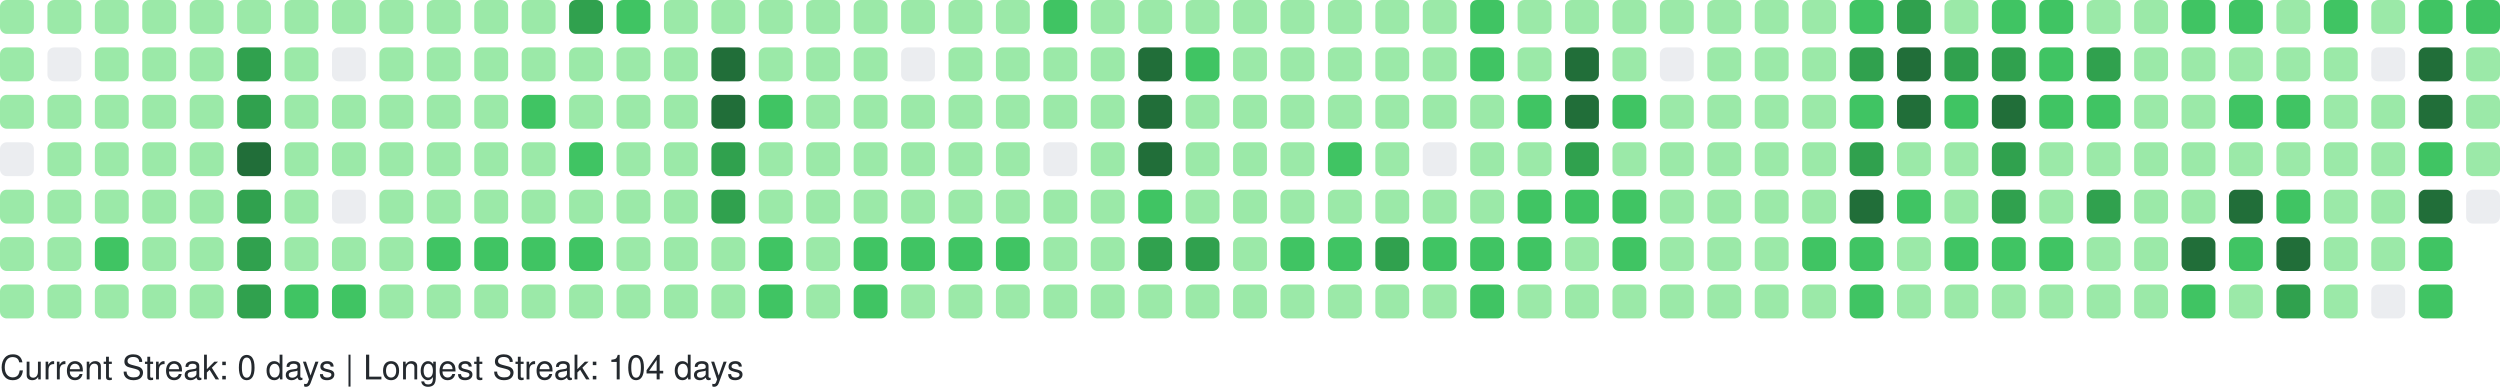
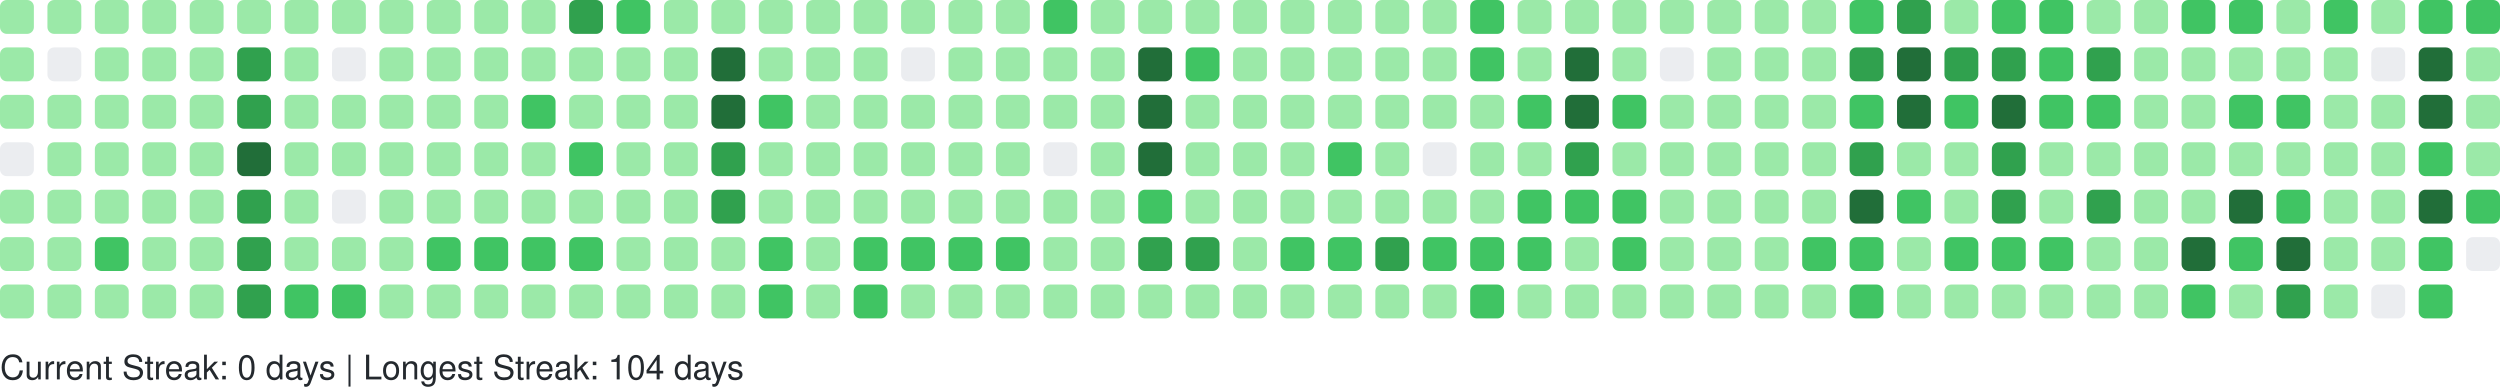
<svg xmlns="http://www.w3.org/2000/svg" width="738" height="114" viewBox="0 0 738 114" role="img" aria-label="GitHub Contributions Heatmap">
  <style>
    text { font-family: -apple-system, BlinkMacSystemFont, "Segoe UI", Helvetica, Arial, sans-serif; font-size: 10px; fill: #24292e; }
  </style>
  <g>
    <rect x="0" y="0" width="10" height="10" rx="2" ry="2" fill="#9be9a8" role="img" aria-label="10 contributions on 2025-10-26">
      </rect>
    <rect x="0" y="14" width="10" height="10" rx="2" ry="2" fill="#9be9a8" role="img" aria-label="1 contributions on 2025-10-27">
      </rect>
    <rect x="0" y="28" width="10" height="10" rx="2" ry="2" fill="#9be9a8" role="img" aria-label="2 contributions on 2025-10-28">
      </rect>
    <rect x="0" y="42" width="10" height="10" rx="2" ry="2" fill="#ebedf0" role="img" aria-label="0 contributions on 2025-10-29">
      </rect>
    <rect x="0" y="56" width="10" height="10" rx="2" ry="2" fill="#9be9a8" role="img" aria-label="6 contributions on 2025-10-30">
      </rect>
    <rect x="0" y="70" width="10" height="10" rx="2" ry="2" fill="#9be9a8" role="img" aria-label="10 contributions on 2025-10-31">
      </rect>
    <rect x="0" y="84" width="10" height="10" rx="2" ry="2" fill="#9be9a8" role="img" aria-label="8 contributions on 2025-11-01">
      </rect>
    <rect x="14" y="0" width="10" height="10" rx="2" ry="2" fill="#9be9a8" role="img" aria-label="1 contributions on 2025-11-02">
      </rect>
    <rect x="14" y="14" width="10" height="10" rx="2" ry="2" fill="#ebedf0" role="img" aria-label="0 contributions on 2025-11-03">
      </rect>
    <rect x="14" y="28" width="10" height="10" rx="2" ry="2" fill="#9be9a8" role="img" aria-label="3 contributions on 2025-11-04">
      </rect>
    <rect x="14" y="42" width="10" height="10" rx="2" ry="2" fill="#9be9a8" role="img" aria-label="4 contributions on 2025-11-05">
      </rect>
    <rect x="14" y="56" width="10" height="10" rx="2" ry="2" fill="#9be9a8" role="img" aria-label="8 contributions on 2025-11-06">
      </rect>
    <rect x="14" y="70" width="10" height="10" rx="2" ry="2" fill="#9be9a8" role="img" aria-label="9 contributions on 2025-11-07">
      </rect>
    <rect x="14" y="84" width="10" height="10" rx="2" ry="2" fill="#9be9a8" role="img" aria-label="9 contributions on 2025-11-08">
      </rect>
    <rect x="28" y="0" width="10" height="10" rx="2" ry="2" fill="#9be9a8" role="img" aria-label="3 contributions on 2025-11-09">
      </rect>
    <rect x="28" y="14" width="10" height="10" rx="2" ry="2" fill="#9be9a8" role="img" aria-label="2 contributions on 2025-11-10">
      </rect>
    <rect x="28" y="28" width="10" height="10" rx="2" ry="2" fill="#9be9a8" role="img" aria-label="3 contributions on 2025-11-11">
      </rect>
    <rect x="28" y="42" width="10" height="10" rx="2" ry="2" fill="#9be9a8" role="img" aria-label="4 contributions on 2025-11-12">
      </rect>
    <rect x="28" y="56" width="10" height="10" rx="2" ry="2" fill="#9be9a8" role="img" aria-label="9 contributions on 2025-11-13">
      </rect>
    <rect x="28" y="70" width="10" height="10" rx="2" ry="2" fill="#40c463" role="img" aria-label="15 contributions on 2025-11-14">
      </rect>
    <rect x="28" y="84" width="10" height="10" rx="2" ry="2" fill="#9be9a8" role="img" aria-label="5 contributions on 2025-11-15">
      </rect>
    <rect x="42" y="0" width="10" height="10" rx="2" ry="2" fill="#9be9a8" role="img" aria-label="5 contributions on 2025-11-16">
      </rect>
    <rect x="42" y="14" width="10" height="10" rx="2" ry="2" fill="#9be9a8" role="img" aria-label="3 contributions on 2025-11-17">
      </rect>
    <rect x="42" y="28" width="10" height="10" rx="2" ry="2" fill="#9be9a8" role="img" aria-label="2 contributions on 2025-11-18">
      </rect>
    <rect x="42" y="42" width="10" height="10" rx="2" ry="2" fill="#9be9a8" role="img" aria-label="4 contributions on 2025-11-19">
      </rect>
    <rect x="42" y="56" width="10" height="10" rx="2" ry="2" fill="#9be9a8" role="img" aria-label="7 contributions on 2025-11-20">
      </rect>
    <rect x="42" y="70" width="10" height="10" rx="2" ry="2" fill="#9be9a8" role="img" aria-label="9 contributions on 2025-11-21">
      </rect>
    <rect x="42" y="84" width="10" height="10" rx="2" ry="2" fill="#9be9a8" role="img" aria-label="7 contributions on 2025-11-22">
      </rect>
    <rect x="56" y="0" width="10" height="10" rx="2" ry="2" fill="#9be9a8" role="img" aria-label="7 contributions on 2025-11-23">
      </rect>
    <rect x="56" y="14" width="10" height="10" rx="2" ry="2" fill="#9be9a8" role="img" aria-label="3 contributions on 2025-11-24">
      </rect>
    <rect x="56" y="28" width="10" height="10" rx="2" ry="2" fill="#9be9a8" role="img" aria-label="3 contributions on 2025-11-25">
      </rect>
    <rect x="56" y="42" width="10" height="10" rx="2" ry="2" fill="#9be9a8" role="img" aria-label="8 contributions on 2025-11-26">
      </rect>
    <rect x="56" y="56" width="10" height="10" rx="2" ry="2" fill="#9be9a8" role="img" aria-label="8 contributions on 2025-11-27">
      </rect>
    <rect x="56" y="70" width="10" height="10" rx="2" ry="2" fill="#9be9a8" role="img" aria-label="11 contributions on 2025-11-28">
      </rect>
    <rect x="56" y="84" width="10" height="10" rx="2" ry="2" fill="#9be9a8" role="img" aria-label="1 contributions on 2025-11-29">
      </rect>
    <rect x="70" y="0" width="10" height="10" rx="2" ry="2" fill="#9be9a8" role="img" aria-label="2 contributions on 2025-11-30">
      </rect>
    <rect x="70" y="14" width="10" height="10" rx="2" ry="2" fill="#30a14e" role="img" aria-label="24 contributions on 2025-12-01">
      </rect>
    <rect x="70" y="28" width="10" height="10" rx="2" ry="2" fill="#30a14e" role="img" aria-label="33 contributions on 2025-12-02">
      </rect>
    <rect x="70" y="42" width="10" height="10" rx="2" ry="2" fill="#216e39" role="img" aria-label="36 contributions on 2025-12-03">
      </rect>
    <rect x="70" y="56" width="10" height="10" rx="2" ry="2" fill="#30a14e" role="img" aria-label="34 contributions on 2025-12-04">
      </rect>
    <rect x="70" y="70" width="10" height="10" rx="2" ry="2" fill="#30a14e" role="img" aria-label="33 contributions on 2025-12-05">
      </rect>
    <rect x="70" y="84" width="10" height="10" rx="2" ry="2" fill="#30a14e" role="img" aria-label="28 contributions on 2025-12-06">
      </rect>
    <rect x="84" y="0" width="10" height="10" rx="2" ry="2" fill="#9be9a8" role="img" aria-label="3 contributions on 2025-12-07">
      </rect>
    <rect x="84" y="14" width="10" height="10" rx="2" ry="2" fill="#9be9a8" role="img" aria-label="2 contributions on 2025-12-08">
      </rect>
    <rect x="84" y="28" width="10" height="10" rx="2" ry="2" fill="#9be9a8" role="img" aria-label="10 contributions on 2025-12-09">
      </rect>
    <rect x="84" y="42" width="10" height="10" rx="2" ry="2" fill="#9be9a8" role="img" aria-label="10 contributions on 2025-12-10">
      </rect>
    <rect x="84" y="56" width="10" height="10" rx="2" ry="2" fill="#9be9a8" role="img" aria-label="8 contributions on 2025-12-11">
      </rect>
    <rect x="84" y="70" width="10" height="10" rx="2" ry="2" fill="#9be9a8" role="img" aria-label="6 contributions on 2025-12-12">
      </rect>
    <rect x="84" y="84" width="10" height="10" rx="2" ry="2" fill="#40c463" role="img" aria-label="13 contributions on 2025-12-13">
      </rect>
    <rect x="98" y="0" width="10" height="10" rx="2" ry="2" fill="#9be9a8" role="img" aria-label="8 contributions on 2025-12-14">
      </rect>
    <rect x="98" y="14" width="10" height="10" rx="2" ry="2" fill="#ebedf0" role="img" aria-label="0 contributions on 2025-12-15">
      </rect>
    <rect x="98" y="28" width="10" height="10" rx="2" ry="2" fill="#9be9a8" role="img" aria-label="5 contributions on 2025-12-16">
      </rect>
    <rect x="98" y="42" width="10" height="10" rx="2" ry="2" fill="#9be9a8" role="img" aria-label="2 contributions on 2025-12-17">
      </rect>
    <rect x="98" y="56" width="10" height="10" rx="2" ry="2" fill="#ebedf0" role="img" aria-label="0 contributions on 2025-12-18">
      </rect>
    <rect x="98" y="70" width="10" height="10" rx="2" ry="2" fill="#9be9a8" role="img" aria-label="9 contributions on 2025-12-19">
      </rect>
    <rect x="98" y="84" width="10" height="10" rx="2" ry="2" fill="#40c463" role="img" aria-label="16 contributions on 2025-12-20">
      </rect>
    <rect x="112" y="0" width="10" height="10" rx="2" ry="2" fill="#9be9a8" role="img" aria-label="7 contributions on 2025-12-21">
      </rect>
    <rect x="112" y="14" width="10" height="10" rx="2" ry="2" fill="#9be9a8" role="img" aria-label="2 contributions on 2025-12-22">
      </rect>
    <rect x="112" y="28" width="10" height="10" rx="2" ry="2" fill="#9be9a8" role="img" aria-label="2 contributions on 2025-12-23">
      </rect>
    <rect x="112" y="42" width="10" height="10" rx="2" ry="2" fill="#9be9a8" role="img" aria-label="3 contributions on 2025-12-24">
      </rect>
    <rect x="112" y="56" width="10" height="10" rx="2" ry="2" fill="#9be9a8" role="img" aria-label="1 contributions on 2025-12-25">
      </rect>
    <rect x="112" y="70" width="10" height="10" rx="2" ry="2" fill="#9be9a8" role="img" aria-label="10 contributions on 2025-12-26">
      </rect>
    <rect x="112" y="84" width="10" height="10" rx="2" ry="2" fill="#9be9a8" role="img" aria-label="8 contributions on 2025-12-27">
      </rect>
    <rect x="126" y="0" width="10" height="10" rx="2" ry="2" fill="#9be9a8" role="img" aria-label="10 contributions on 2025-12-28">
      </rect>
    <rect x="126" y="14" width="10" height="10" rx="2" ry="2" fill="#9be9a8" role="img" aria-label="3 contributions on 2025-12-29">
      </rect>
    <rect x="126" y="28" width="10" height="10" rx="2" ry="2" fill="#9be9a8" role="img" aria-label="4 contributions on 2025-12-30">
      </rect>
    <rect x="126" y="42" width="10" height="10" rx="2" ry="2" fill="#9be9a8" role="img" aria-label="6 contributions on 2025-12-31">
      </rect>
    <rect x="126" y="56" width="10" height="10" rx="2" ry="2" fill="#9be9a8" role="img" aria-label="4 contributions on 2026-01-01">
      </rect>
    <rect x="126" y="70" width="10" height="10" rx="2" ry="2" fill="#40c463" role="img" aria-label="16 contributions on 2026-01-02">
      </rect>
    <rect x="126" y="84" width="10" height="10" rx="2" ry="2" fill="#9be9a8" role="img" aria-label="3 contributions on 2026-01-03">
      </rect>
    <rect x="140" y="0" width="10" height="10" rx="2" ry="2" fill="#9be9a8" role="img" aria-label="7 contributions on 2026-01-04">
      </rect>
    <rect x="140" y="14" width="10" height="10" rx="2" ry="2" fill="#9be9a8" role="img" aria-label="3 contributions on 2026-01-05">
      </rect>
    <rect x="140" y="28" width="10" height="10" rx="2" ry="2" fill="#9be9a8" role="img" aria-label="2 contributions on 2026-01-06">
      </rect>
    <rect x="140" y="42" width="10" height="10" rx="2" ry="2" fill="#9be9a8" role="img" aria-label="11 contributions on 2026-01-07">
      </rect>
    <rect x="140" y="56" width="10" height="10" rx="2" ry="2" fill="#9be9a8" role="img" aria-label="11 contributions on 2026-01-08">
      </rect>
    <rect x="140" y="70" width="10" height="10" rx="2" ry="2" fill="#40c463" role="img" aria-label="15 contributions on 2026-01-09">
      </rect>
    <rect x="140" y="84" width="10" height="10" rx="2" ry="2" fill="#9be9a8" role="img" aria-label="4 contributions on 2026-01-10">
      </rect>
    <rect x="154" y="0" width="10" height="10" rx="2" ry="2" fill="#9be9a8" role="img" aria-label="7 contributions on 2026-01-11">
      </rect>
    <rect x="154" y="14" width="10" height="10" rx="2" ry="2" fill="#9be9a8" role="img" aria-label="3 contributions on 2026-01-12">
      </rect>
    <rect x="154" y="28" width="10" height="10" rx="2" ry="2" fill="#40c463" role="img" aria-label="12 contributions on 2026-01-13">
      </rect>
    <rect x="154" y="42" width="10" height="10" rx="2" ry="2" fill="#9be9a8" role="img" aria-label="5 contributions on 2026-01-14">
      </rect>
    <rect x="154" y="56" width="10" height="10" rx="2" ry="2" fill="#9be9a8" role="img" aria-label="7 contributions on 2026-01-15">
      </rect>
    <rect x="154" y="70" width="10" height="10" rx="2" ry="2" fill="#40c463" role="img" aria-label="14 contributions on 2026-01-16">
      </rect>
    <rect x="154" y="84" width="10" height="10" rx="2" ry="2" fill="#9be9a8" role="img" aria-label="10 contributions on 2026-01-17">
      </rect>
    <rect x="168" y="0" width="10" height="10" rx="2" ry="2" fill="#30a14e" role="img" aria-label="26 contributions on 2026-01-18">
      </rect>
    <rect x="168" y="14" width="10" height="10" rx="2" ry="2" fill="#9be9a8" role="img" aria-label="10 contributions on 2026-01-19">
      </rect>
    <rect x="168" y="28" width="10" height="10" rx="2" ry="2" fill="#9be9a8" role="img" aria-label="9 contributions on 2026-01-20">
      </rect>
    <rect x="168" y="42" width="10" height="10" rx="2" ry="2" fill="#40c463" role="img" aria-label="13 contributions on 2026-01-21">
      </rect>
    <rect x="168" y="56" width="10" height="10" rx="2" ry="2" fill="#9be9a8" role="img" aria-label="5 contributions on 2026-01-22">
      </rect>
    <rect x="168" y="70" width="10" height="10" rx="2" ry="2" fill="#40c463" role="img" aria-label="17 contributions on 2026-01-23">
      </rect>
    <rect x="168" y="84" width="10" height="10" rx="2" ry="2" fill="#9be9a8" role="img" aria-label="10 contributions on 2026-01-24">
      </rect>
    <rect x="182" y="0" width="10" height="10" rx="2" ry="2" fill="#40c463" role="img" aria-label="12 contributions on 2026-01-25">
      </rect>
    <rect x="182" y="14" width="10" height="10" rx="2" ry="2" fill="#9be9a8" role="img" aria-label="2 contributions on 2026-01-26">
      </rect>
    <rect x="182" y="28" width="10" height="10" rx="2" ry="2" fill="#9be9a8" role="img" aria-label="1 contributions on 2026-01-27">
      </rect>
    <rect x="182" y="42" width="10" height="10" rx="2" ry="2" fill="#9be9a8" role="img" aria-label="1 contributions on 2026-01-28">
      </rect>
    <rect x="182" y="56" width="10" height="10" rx="2" ry="2" fill="#9be9a8" role="img" aria-label="6 contributions on 2026-01-29">
      </rect>
    <rect x="182" y="70" width="10" height="10" rx="2" ry="2" fill="#9be9a8" role="img" aria-label="7 contributions on 2026-01-30">
      </rect>
    <rect x="182" y="84" width="10" height="10" rx="2" ry="2" fill="#9be9a8" role="img" aria-label="4 contributions on 2026-01-31">
      </rect>
    <rect x="196" y="0" width="10" height="10" rx="2" ry="2" fill="#9be9a8" role="img" aria-label="6 contributions on 2026-02-01">
      </rect>
    <rect x="196" y="14" width="10" height="10" rx="2" ry="2" fill="#9be9a8" role="img" aria-label="2 contributions on 2026-02-02">
      </rect>
    <rect x="196" y="28" width="10" height="10" rx="2" ry="2" fill="#9be9a8" role="img" aria-label="3 contributions on 2026-02-03">
      </rect>
    <rect x="196" y="42" width="10" height="10" rx="2" ry="2" fill="#9be9a8" role="img" aria-label="5 contributions on 2026-02-04">
      </rect>
    <rect x="196" y="56" width="10" height="10" rx="2" ry="2" fill="#9be9a8" role="img" aria-label="6 contributions on 2026-02-05">
      </rect>
    <rect x="196" y="70" width="10" height="10" rx="2" ry="2" fill="#9be9a8" role="img" aria-label="10 contributions on 2026-02-06">
      </rect>
    <rect x="196" y="84" width="10" height="10" rx="2" ry="2" fill="#9be9a8" role="img" aria-label="5 contributions on 2026-02-07">
      </rect>
    <rect x="210" y="0" width="10" height="10" rx="2" ry="2" fill="#9be9a8" role="img" aria-label="2 contributions on 2026-02-08">
      </rect>
    <rect x="210" y="14" width="10" height="10" rx="2" ry="2" fill="#216e39" role="img" aria-label="47 contributions on 2026-02-09">
      </rect>
    <rect x="210" y="28" width="10" height="10" rx="2" ry="2" fill="#216e39" role="img" aria-label="45 contributions on 2026-02-10">
      </rect>
    <rect x="210" y="42" width="10" height="10" rx="2" ry="2" fill="#30a14e" role="img" aria-label="28 contributions on 2026-02-11">
      </rect>
    <rect x="210" y="56" width="10" height="10" rx="2" ry="2" fill="#30a14e" role="img" aria-label="25 contributions on 2026-02-12">
      </rect>
    <rect x="210" y="70" width="10" height="10" rx="2" ry="2" fill="#9be9a8" role="img" aria-label="9 contributions on 2026-02-13">
      </rect>
    <rect x="210" y="84" width="10" height="10" rx="2" ry="2" fill="#9be9a8" role="img" aria-label="9 contributions on 2026-02-14">
      </rect>
    <rect x="224" y="0" width="10" height="10" rx="2" ry="2" fill="#9be9a8" role="img" aria-label="7 contributions on 2026-02-15">
      </rect>
    <rect x="224" y="14" width="10" height="10" rx="2" ry="2" fill="#9be9a8" role="img" aria-label="10 contributions on 2026-02-16">
      </rect>
    <rect x="224" y="28" width="10" height="10" rx="2" ry="2" fill="#40c463" role="img" aria-label="15 contributions on 2026-02-17">
      </rect>
    <rect x="224" y="42" width="10" height="10" rx="2" ry="2" fill="#9be9a8" role="img" aria-label="8 contributions on 2026-02-18">
      </rect>
    <rect x="224" y="56" width="10" height="10" rx="2" ry="2" fill="#9be9a8" role="img" aria-label="2 contributions on 2026-02-19">
      </rect>
    <rect x="224" y="70" width="10" height="10" rx="2" ry="2" fill="#40c463" role="img" aria-label="21 contributions on 2026-02-20">
      </rect>
    <rect x="224" y="84" width="10" height="10" rx="2" ry="2" fill="#40c463" role="img" aria-label="13 contributions on 2026-02-21">
      </rect>
    <rect x="238" y="0" width="10" height="10" rx="2" ry="2" fill="#9be9a8" role="img" aria-label="6 contributions on 2026-02-22">
      </rect>
    <rect x="238" y="14" width="10" height="10" rx="2" ry="2" fill="#9be9a8" role="img" aria-label="2 contributions on 2026-02-23">
      </rect>
    <rect x="238" y="28" width="10" height="10" rx="2" ry="2" fill="#9be9a8" role="img" aria-label="2 contributions on 2026-02-24">
      </rect>
    <rect x="238" y="42" width="10" height="10" rx="2" ry="2" fill="#9be9a8" role="img" aria-label="3 contributions on 2026-02-25">
      </rect>
    <rect x="238" y="56" width="10" height="10" rx="2" ry="2" fill="#9be9a8" role="img" aria-label="10 contributions on 2026-02-26">
      </rect>
    <rect x="238" y="70" width="10" height="10" rx="2" ry="2" fill="#9be9a8" role="img" aria-label="11 contributions on 2026-02-27">
      </rect>
    <rect x="238" y="84" width="10" height="10" rx="2" ry="2" fill="#9be9a8" role="img" aria-label="6 contributions on 2026-02-28">
      </rect>
    <rect x="252" y="0" width="10" height="10" rx="2" ry="2" fill="#9be9a8" role="img" aria-label="10 contributions on 2026-03-01">
      </rect>
    <rect x="252" y="14" width="10" height="10" rx="2" ry="2" fill="#9be9a8" role="img" aria-label="1 contributions on 2026-03-02">
      </rect>
    <rect x="252" y="28" width="10" height="10" rx="2" ry="2" fill="#9be9a8" role="img" aria-label="3 contributions on 2026-03-03">
      </rect>
    <rect x="252" y="42" width="10" height="10" rx="2" ry="2" fill="#9be9a8" role="img" aria-label="5 contributions on 2026-03-04">
      </rect>
    <rect x="252" y="56" width="10" height="10" rx="2" ry="2" fill="#9be9a8" role="img" aria-label="5 contributions on 2026-03-05">
      </rect>
    <rect x="252" y="70" width="10" height="10" rx="2" ry="2" fill="#40c463" role="img" aria-label="19 contributions on 2026-03-06">
      </rect>
    <rect x="252" y="84" width="10" height="10" rx="2" ry="2" fill="#40c463" role="img" aria-label="12 contributions on 2026-03-07">
      </rect>
    <rect x="266" y="0" width="10" height="10" rx="2" ry="2" fill="#9be9a8" role="img" aria-label="3 contributions on 2026-03-08">
      </rect>
    <rect x="266" y="14" width="10" height="10" rx="2" ry="2" fill="#ebedf0" role="img" aria-label="0 contributions on 2026-03-09">
      </rect>
    <rect x="266" y="28" width="10" height="10" rx="2" ry="2" fill="#9be9a8" role="img" aria-label="2 contributions on 2026-03-10">
      </rect>
    <rect x="266" y="42" width="10" height="10" rx="2" ry="2" fill="#9be9a8" role="img" aria-label="2 contributions on 2026-03-11">
      </rect>
    <rect x="266" y="56" width="10" height="10" rx="2" ry="2" fill="#9be9a8" role="img" aria-label="6 contributions on 2026-03-12">
      </rect>
    <rect x="266" y="70" width="10" height="10" rx="2" ry="2" fill="#40c463" role="img" aria-label="16 contributions on 2026-03-13">
      </rect>
    <rect x="266" y="84" width="10" height="10" rx="2" ry="2" fill="#9be9a8" role="img" aria-label="6 contributions on 2026-03-14">
      </rect>
    <rect x="280" y="0" width="10" height="10" rx="2" ry="2" fill="#9be9a8" role="img" aria-label="11 contributions on 2026-03-15">
      </rect>
    <rect x="280" y="14" width="10" height="10" rx="2" ry="2" fill="#9be9a8" role="img" aria-label="2 contributions on 2026-03-16">
      </rect>
    <rect x="280" y="28" width="10" height="10" rx="2" ry="2" fill="#9be9a8" role="img" aria-label="3 contributions on 2026-03-17">
      </rect>
    <rect x="280" y="42" width="10" height="10" rx="2" ry="2" fill="#9be9a8" role="img" aria-label="5 contributions on 2026-03-18">
      </rect>
    <rect x="280" y="56" width="10" height="10" rx="2" ry="2" fill="#9be9a8" role="img" aria-label="5 contributions on 2026-03-19">
      </rect>
    <rect x="280" y="70" width="10" height="10" rx="2" ry="2" fill="#40c463" role="img" aria-label="15 contributions on 2026-03-20">
      </rect>
    <rect x="280" y="84" width="10" height="10" rx="2" ry="2" fill="#9be9a8" role="img" aria-label="4 contributions on 2026-03-21">
      </rect>
    <rect x="294" y="0" width="10" height="10" rx="2" ry="2" fill="#9be9a8" role="img" aria-label="9 contributions on 2026-03-22">
      </rect>
    <rect x="294" y="14" width="10" height="10" rx="2" ry="2" fill="#9be9a8" role="img" aria-label="1 contributions on 2026-03-23">
      </rect>
    <rect x="294" y="28" width="10" height="10" rx="2" ry="2" fill="#9be9a8" role="img" aria-label="6 contributions on 2026-03-24">
      </rect>
    <rect x="294" y="42" width="10" height="10" rx="2" ry="2" fill="#9be9a8" role="img" aria-label="4 contributions on 2026-03-25">
      </rect>
    <rect x="294" y="56" width="10" height="10" rx="2" ry="2" fill="#9be9a8" role="img" aria-label="8 contributions on 2026-03-26">
      </rect>
    <rect x="294" y="70" width="10" height="10" rx="2" ry="2" fill="#40c463" role="img" aria-label="18 contributions on 2026-03-27">
      </rect>
    <rect x="294" y="84" width="10" height="10" rx="2" ry="2" fill="#9be9a8" role="img" aria-label="4 contributions on 2026-03-28">
      </rect>
    <rect x="308" y="0" width="10" height="10" rx="2" ry="2" fill="#40c463" role="img" aria-label="13 contributions on 2026-03-29">
      </rect>
    <rect x="308" y="14" width="10" height="10" rx="2" ry="2" fill="#9be9a8" role="img" aria-label="5 contributions on 2026-03-30">
      </rect>
    <rect x="308" y="28" width="10" height="10" rx="2" ry="2" fill="#9be9a8" role="img" aria-label="4 contributions on 2026-03-31">
      </rect>
    <rect x="308" y="42" width="10" height="10" rx="2" ry="2" fill="#ebedf0" role="img" aria-label="0 contributions on 2026-04-01">
      </rect>
    <rect x="308" y="56" width="10" height="10" rx="2" ry="2" fill="#9be9a8" role="img" aria-label="9 contributions on 2026-04-02">
      </rect>
    <rect x="308" y="70" width="10" height="10" rx="2" ry="2" fill="#9be9a8" role="img" aria-label="11 contributions on 2026-04-03">
      </rect>
    <rect x="308" y="84" width="10" height="10" rx="2" ry="2" fill="#9be9a8" role="img" aria-label="1 contributions on 2026-04-04">
      </rect>
    <rect x="322" y="0" width="10" height="10" rx="2" ry="2" fill="#9be9a8" role="img" aria-label="11 contributions on 2026-04-05">
      </rect>
    <rect x="322" y="14" width="10" height="10" rx="2" ry="2" fill="#9be9a8" role="img" aria-label="1 contributions on 2026-04-06">
      </rect>
    <rect x="322" y="28" width="10" height="10" rx="2" ry="2" fill="#9be9a8" role="img" aria-label="3 contributions on 2026-04-07">
      </rect>
    <rect x="322" y="42" width="10" height="10" rx="2" ry="2" fill="#9be9a8" role="img" aria-label="2 contributions on 2026-04-08">
      </rect>
    <rect x="322" y="56" width="10" height="10" rx="2" ry="2" fill="#9be9a8" role="img" aria-label="9 contributions on 2026-04-09">
      </rect>
    <rect x="322" y="70" width="10" height="10" rx="2" ry="2" fill="#9be9a8" role="img" aria-label="6 contributions on 2026-04-10">
      </rect>
    <rect x="322" y="84" width="10" height="10" rx="2" ry="2" fill="#9be9a8" role="img" aria-label="7 contributions on 2026-04-11">
      </rect>
    <rect x="336" y="0" width="10" height="10" rx="2" ry="2" fill="#9be9a8" role="img" aria-label="8 contributions on 2026-04-12">
      </rect>
    <rect x="336" y="14" width="10" height="10" rx="2" ry="2" fill="#216e39" role="img" aria-label="41 contributions on 2026-04-13">
      </rect>
    <rect x="336" y="28" width="10" height="10" rx="2" ry="2" fill="#216e39" role="img" aria-label="41 contributions on 2026-04-14">
      </rect>
    <rect x="336" y="42" width="10" height="10" rx="2" ry="2" fill="#216e39" role="img" aria-label="37 contributions on 2026-04-15">
      </rect>
    <rect x="336" y="56" width="10" height="10" rx="2" ry="2" fill="#40c463" role="img" aria-label="13 contributions on 2026-04-16">
      </rect>
    <rect x="336" y="70" width="10" height="10" rx="2" ry="2" fill="#30a14e" role="img" aria-label="27 contributions on 2026-04-17">
      </rect>
    <rect x="336" y="84" width="10" height="10" rx="2" ry="2" fill="#9be9a8" role="img" aria-label="7 contributions on 2026-04-18">
      </rect>
    <rect x="350" y="0" width="10" height="10" rx="2" ry="2" fill="#9be9a8" role="img" aria-label="6 contributions on 2026-04-19">
      </rect>
    <rect x="350" y="14" width="10" height="10" rx="2" ry="2" fill="#40c463" role="img" aria-label="16 contributions on 2026-04-20">
      </rect>
    <rect x="350" y="28" width="10" height="10" rx="2" ry="2" fill="#9be9a8" role="img" aria-label="11 contributions on 2026-04-21">
      </rect>
    <rect x="350" y="42" width="10" height="10" rx="2" ry="2" fill="#9be9a8" role="img" aria-label="9 contributions on 2026-04-22">
      </rect>
    <rect x="350" y="56" width="10" height="10" rx="2" ry="2" fill="#9be9a8" role="img" aria-label="10 contributions on 2026-04-23">
      </rect>
    <rect x="350" y="70" width="10" height="10" rx="2" ry="2" fill="#30a14e" role="img" aria-label="24 contributions on 2026-04-24">
      </rect>
    <rect x="350" y="84" width="10" height="10" rx="2" ry="2" fill="#9be9a8" role="img" aria-label="6 contributions on 2026-04-25">
      </rect>
    <rect x="364" y="0" width="10" height="10" rx="2" ry="2" fill="#9be9a8" role="img" aria-label="3 contributions on 2026-04-26">
      </rect>
    <rect x="364" y="14" width="10" height="10" rx="2" ry="2" fill="#9be9a8" role="img" aria-label="7 contributions on 2026-04-27">
      </rect>
    <rect x="364" y="28" width="10" height="10" rx="2" ry="2" fill="#9be9a8" role="img" aria-label="1 contributions on 2026-04-28">
      </rect>
    <rect x="364" y="42" width="10" height="10" rx="2" ry="2" fill="#9be9a8" role="img" aria-label="2 contributions on 2026-04-29">
      </rect>
    <rect x="364" y="56" width="10" height="10" rx="2" ry="2" fill="#9be9a8" role="img" aria-label="6 contributions on 2026-04-30">
      </rect>
    <rect x="364" y="70" width="10" height="10" rx="2" ry="2" fill="#9be9a8" role="img" aria-label="11 contributions on 2026-05-01">
      </rect>
    <rect x="364" y="84" width="10" height="10" rx="2" ry="2" fill="#9be9a8" role="img" aria-label="2 contributions on 2026-05-02">
      </rect>
    <rect x="378" y="0" width="10" height="10" rx="2" ry="2" fill="#9be9a8" role="img" aria-label="6 contributions on 2026-05-03">
      </rect>
    <rect x="378" y="14" width="10" height="10" rx="2" ry="2" fill="#9be9a8" role="img" aria-label="2 contributions on 2026-05-04">
      </rect>
    <rect x="378" y="28" width="10" height="10" rx="2" ry="2" fill="#9be9a8" role="img" aria-label="8 contributions on 2026-05-05">
      </rect>
    <rect x="378" y="42" width="10" height="10" rx="2" ry="2" fill="#9be9a8" role="img" aria-label="4 contributions on 2026-05-06">
      </rect>
    <rect x="378" y="56" width="10" height="10" rx="2" ry="2" fill="#9be9a8" role="img" aria-label="6 contributions on 2026-05-07">
      </rect>
    <rect x="378" y="70" width="10" height="10" rx="2" ry="2" fill="#40c463" role="img" aria-label="13 contributions on 2026-05-08">
      </rect>
    <rect x="378" y="84" width="10" height="10" rx="2" ry="2" fill="#9be9a8" role="img" aria-label="8 contributions on 2026-05-09">
      </rect>
    <rect x="392" y="0" width="10" height="10" rx="2" ry="2" fill="#9be9a8" role="img" aria-label="3 contributions on 2026-05-10">
      </rect>
    <rect x="392" y="14" width="10" height="10" rx="2" ry="2" fill="#9be9a8" role="img" aria-label="1 contributions on 2026-05-11">
      </rect>
    <rect x="392" y="28" width="10" height="10" rx="2" ry="2" fill="#9be9a8" role="img" aria-label="1 contributions on 2026-05-12">
      </rect>
    <rect x="392" y="42" width="10" height="10" rx="2" ry="2" fill="#40c463" role="img" aria-label="16 contributions on 2026-05-13">
      </rect>
    <rect x="392" y="56" width="10" height="10" rx="2" ry="2" fill="#9be9a8" role="img" aria-label="4 contributions on 2026-05-14">
      </rect>
    <rect x="392" y="70" width="10" height="10" rx="2" ry="2" fill="#40c463" role="img" aria-label="22 contributions on 2026-05-15">
      </rect>
    <rect x="392" y="84" width="10" height="10" rx="2" ry="2" fill="#9be9a8" role="img" aria-label="2 contributions on 2026-05-16">
      </rect>
    <rect x="406" y="0" width="10" height="10" rx="2" ry="2" fill="#9be9a8" role="img" aria-label="9 contributions on 2026-05-17">
      </rect>
    <rect x="406" y="14" width="10" height="10" rx="2" ry="2" fill="#9be9a8" role="img" aria-label="3 contributions on 2026-05-18">
      </rect>
    <rect x="406" y="28" width="10" height="10" rx="2" ry="2" fill="#9be9a8" role="img" aria-label="6 contributions on 2026-05-19">
      </rect>
    <rect x="406" y="42" width="10" height="10" rx="2" ry="2" fill="#9be9a8" role="img" aria-label="2 contributions on 2026-05-20">
      </rect>
    <rect x="406" y="56" width="10" height="10" rx="2" ry="2" fill="#9be9a8" role="img" aria-label="6 contributions on 2026-05-21">
      </rect>
    <rect x="406" y="70" width="10" height="10" rx="2" ry="2" fill="#30a14e" role="img" aria-label="26 contributions on 2026-05-22">
      </rect>
    <rect x="406" y="84" width="10" height="10" rx="2" ry="2" fill="#9be9a8" role="img" aria-label="11 contributions on 2026-05-23">
      </rect>
    <rect x="420" y="0" width="10" height="10" rx="2" ry="2" fill="#9be9a8" role="img" aria-label="10 contributions on 2026-05-24">
      </rect>
    <rect x="420" y="14" width="10" height="10" rx="2" ry="2" fill="#9be9a8" role="img" aria-label="3 contributions on 2026-05-25">
      </rect>
    <rect x="420" y="28" width="10" height="10" rx="2" ry="2" fill="#9be9a8" role="img" aria-label="3 contributions on 2026-05-26">
      </rect>
    <rect x="420" y="42" width="10" height="10" rx="2" ry="2" fill="#ebedf0" role="img" aria-label="0 contributions on 2026-05-27">
      </rect>
    <rect x="420" y="56" width="10" height="10" rx="2" ry="2" fill="#9be9a8" role="img" aria-label="9 contributions on 2026-05-28">
      </rect>
    <rect x="420" y="70" width="10" height="10" rx="2" ry="2" fill="#40c463" role="img" aria-label="16 contributions on 2026-05-29">
      </rect>
    <rect x="420" y="84" width="10" height="10" rx="2" ry="2" fill="#9be9a8" role="img" aria-label="10 contributions on 2026-05-30">
      </rect>
    <rect x="434" y="0" width="10" height="10" rx="2" ry="2" fill="#40c463" role="img" aria-label="20 contributions on 2026-05-31">
      </rect>
    <rect x="434" y="14" width="10" height="10" rx="2" ry="2" fill="#40c463" role="img" aria-label="13 contributions on 2026-06-01">
      </rect>
    <rect x="434" y="28" width="10" height="10" rx="2" ry="2" fill="#9be9a8" role="img" aria-label="8 contributions on 2026-06-02">
      </rect>
    <rect x="434" y="42" width="10" height="10" rx="2" ry="2" fill="#9be9a8" role="img" aria-label="3 contributions on 2026-06-03">
      </rect>
    <rect x="434" y="56" width="10" height="10" rx="2" ry="2" fill="#9be9a8" role="img" aria-label="4 contributions on 2026-06-04">
      </rect>
    <rect x="434" y="70" width="10" height="10" rx="2" ry="2" fill="#40c463" role="img" aria-label="12 contributions on 2026-06-05">
      </rect>
    <rect x="434" y="84" width="10" height="10" rx="2" ry="2" fill="#40c463" role="img" aria-label="13 contributions on 2026-06-06">
      </rect>
    <rect x="448" y="0" width="10" height="10" rx="2" ry="2" fill="#9be9a8" role="img" aria-label="9 contributions on 2026-06-07">
      </rect>
    <rect x="448" y="14" width="10" height="10" rx="2" ry="2" fill="#9be9a8" role="img" aria-label="6 contributions on 2026-06-08">
      </rect>
    <rect x="448" y="28" width="10" height="10" rx="2" ry="2" fill="#40c463" role="img" aria-label="13 contributions on 2026-06-09">
      </rect>
    <rect x="448" y="42" width="10" height="10" rx="2" ry="2" fill="#9be9a8" role="img" aria-label="8 contributions on 2026-06-10">
      </rect>
    <rect x="448" y="56" width="10" height="10" rx="2" ry="2" fill="#40c463" role="img" aria-label="12 contributions on 2026-06-11">
      </rect>
    <rect x="448" y="70" width="10" height="10" rx="2" ry="2" fill="#40c463" role="img" aria-label="13 contributions on 2026-06-12">
      </rect>
    <rect x="448" y="84" width="10" height="10" rx="2" ry="2" fill="#9be9a8" role="img" aria-label="3 contributions on 2026-06-13">
      </rect>
    <rect x="462" y="0" width="10" height="10" rx="2" ry="2" fill="#9be9a8" role="img" aria-label="2 contributions on 2026-06-14">
      </rect>
    <rect x="462" y="14" width="10" height="10" rx="2" ry="2" fill="#216e39" role="img" aria-label="46 contributions on 2026-06-15">
      </rect>
    <rect x="462" y="28" width="10" height="10" rx="2" ry="2" fill="#216e39" role="img" aria-label="46 contributions on 2026-06-16">
      </rect>
    <rect x="462" y="42" width="10" height="10" rx="2" ry="2" fill="#30a14e" role="img" aria-label="26 contributions on 2026-06-17">
      </rect>
    <rect x="462" y="56" width="10" height="10" rx="2" ry="2" fill="#40c463" role="img" aria-label="20 contributions on 2026-06-18">
      </rect>
    <rect x="462" y="70" width="10" height="10" rx="2" ry="2" fill="#9be9a8" role="img" aria-label="11 contributions on 2026-06-19">
      </rect>
    <rect x="462" y="84" width="10" height="10" rx="2" ry="2" fill="#9be9a8" role="img" aria-label="7 contributions on 2026-06-20">
      </rect>
    <rect x="476" y="0" width="10" height="10" rx="2" ry="2" fill="#9be9a8" role="img" aria-label="8 contributions on 2026-06-21">
      </rect>
    <rect x="476" y="14" width="10" height="10" rx="2" ry="2" fill="#9be9a8" role="img" aria-label="11 contributions on 2026-06-22">
      </rect>
    <rect x="476" y="28" width="10" height="10" rx="2" ry="2" fill="#40c463" role="img" aria-label="22 contributions on 2026-06-23">
      </rect>
    <rect x="476" y="42" width="10" height="10" rx="2" ry="2" fill="#9be9a8" role="img" aria-label="11 contributions on 2026-06-24">
      </rect>
    <rect x="476" y="56" width="10" height="10" rx="2" ry="2" fill="#40c463" role="img" aria-label="16 contributions on 2026-06-25">
      </rect>
    <rect x="476" y="70" width="10" height="10" rx="2" ry="2" fill="#40c463" role="img" aria-label="16 contributions on 2026-06-26">
      </rect>
    <rect x="476" y="84" width="10" height="10" rx="2" ry="2" fill="#9be9a8" role="img" aria-label="6 contributions on 2026-06-27">
      </rect>
    <rect x="490" y="0" width="10" height="10" rx="2" ry="2" fill="#9be9a8" role="img" aria-label="3 contributions on 2026-06-28">
      </rect>
    <rect x="490" y="14" width="10" height="10" rx="2" ry="2" fill="#ebedf0" role="img" aria-label="0 contributions on 2026-06-29">
      </rect>
    <rect x="490" y="28" width="10" height="10" rx="2" ry="2" fill="#9be9a8" role="img" aria-label="1 contributions on 2026-06-30">
      </rect>
    <rect x="490" y="42" width="10" height="10" rx="2" ry="2" fill="#9be9a8" role="img" aria-label="1 contributions on 2026-07-01">
      </rect>
    <rect x="490" y="56" width="10" height="10" rx="2" ry="2" fill="#9be9a8" role="img" aria-label="7 contributions on 2026-07-02">
      </rect>
    <rect x="490" y="70" width="10" height="10" rx="2" ry="2" fill="#9be9a8" role="img" aria-label="9 contributions on 2026-07-03">
      </rect>
    <rect x="490" y="84" width="10" height="10" rx="2" ry="2" fill="#9be9a8" role="img" aria-label="2 contributions on 2026-07-04">
      </rect>
    <rect x="504" y="0" width="10" height="10" rx="2" ry="2" fill="#9be9a8" role="img" aria-label="7 contributions on 2026-07-05">
      </rect>
    <rect x="504" y="14" width="10" height="10" rx="2" ry="2" fill="#9be9a8" role="img" aria-label="1 contributions on 2026-07-06">
      </rect>
    <rect x="504" y="28" width="10" height="10" rx="2" ry="2" fill="#9be9a8" role="img" aria-label="1 contributions on 2026-07-07">
      </rect>
    <rect x="504" y="42" width="10" height="10" rx="2" ry="2" fill="#9be9a8" role="img" aria-label="1 contributions on 2026-07-08">
      </rect>
    <rect x="504" y="56" width="10" height="10" rx="2" ry="2" fill="#9be9a8" role="img" aria-label="2 contributions on 2026-07-09">
      </rect>
    <rect x="504" y="70" width="10" height="10" rx="2" ry="2" fill="#9be9a8" role="img" aria-label="11 contributions on 2026-07-10">
      </rect>
    <rect x="504" y="84" width="10" height="10" rx="2" ry="2" fill="#9be9a8" role="img" aria-label="7 contributions on 2026-07-11">
      </rect>
    <rect x="518" y="0" width="10" height="10" rx="2" ry="2" fill="#9be9a8" role="img" aria-label="9 contributions on 2026-07-12">
      </rect>
    <rect x="518" y="14" width="10" height="10" rx="2" ry="2" fill="#9be9a8" role="img" aria-label="6 contributions on 2026-07-13">
      </rect>
    <rect x="518" y="28" width="10" height="10" rx="2" ry="2" fill="#9be9a8" role="img" aria-label="3 contributions on 2026-07-14">
      </rect>
    <rect x="518" y="42" width="10" height="10" rx="2" ry="2" fill="#9be9a8" role="img" aria-label="2 contributions on 2026-07-15">
      </rect>
    <rect x="518" y="56" width="10" height="10" rx="2" ry="2" fill="#9be9a8" role="img" aria-label="7 contributions on 2026-07-16">
      </rect>
    <rect x="518" y="70" width="10" height="10" rx="2" ry="2" fill="#9be9a8" role="img" aria-label="11 contributions on 2026-07-17">
      </rect>
    <rect x="518" y="84" width="10" height="10" rx="2" ry="2" fill="#9be9a8" role="img" aria-label="4 contributions on 2026-07-18">
      </rect>
    <rect x="532" y="0" width="10" height="10" rx="2" ry="2" fill="#9be9a8" role="img" aria-label="7 contributions on 2026-07-19">
      </rect>
    <rect x="532" y="14" width="10" height="10" rx="2" ry="2" fill="#9be9a8" role="img" aria-label="3 contributions on 2026-07-20">
      </rect>
    <rect x="532" y="28" width="10" height="10" rx="2" ry="2" fill="#9be9a8" role="img" aria-label="7 contributions on 2026-07-21">
      </rect>
    <rect x="532" y="42" width="10" height="10" rx="2" ry="2" fill="#9be9a8" role="img" aria-label="9 contributions on 2026-07-22">
      </rect>
    <rect x="532" y="56" width="10" height="10" rx="2" ry="2" fill="#9be9a8" role="img" aria-label="5 contributions on 2026-07-23">
      </rect>
    <rect x="532" y="70" width="10" height="10" rx="2" ry="2" fill="#40c463" role="img" aria-label="19 contributions on 2026-07-24">
      </rect>
    <rect x="532" y="84" width="10" height="10" rx="2" ry="2" fill="#9be9a8" role="img" aria-label="6 contributions on 2026-07-25">
      </rect>
    <rect x="546" y="0" width="10" height="10" rx="2" ry="2" fill="#40c463" role="img" aria-label="13 contributions on 2026-07-26">
      </rect>
    <rect x="546" y="14" width="10" height="10" rx="2" ry="2" fill="#30a14e" role="img" aria-label="26 contributions on 2026-07-27">
      </rect>
    <rect x="546" y="28" width="10" height="10" rx="2" ry="2" fill="#40c463" role="img" aria-label="20 contributions on 2026-07-28">
      </rect>
    <rect x="546" y="42" width="10" height="10" rx="2" ry="2" fill="#30a14e" role="img" aria-label="29 contributions on 2026-07-29">
      </rect>
    <rect x="546" y="56" width="10" height="10" rx="2" ry="2" fill="#216e39" role="img" aria-label="40 contributions on 2026-07-30">
      </rect>
    <rect x="546" y="70" width="10" height="10" rx="2" ry="2" fill="#40c463" role="img" aria-label="17 contributions on 2026-07-31">
      </rect>
    <rect x="546" y="84" width="10" height="10" rx="2" ry="2" fill="#40c463" role="img" aria-label="13 contributions on 2026-08-01">
      </rect>
    <rect x="560" y="0" width="10" height="10" rx="2" ry="2" fill="#30a14e" role="img" aria-label="35 contributions on 2026-08-02">
      </rect>
    <rect x="560" y="14" width="10" height="10" rx="2" ry="2" fill="#216e39" role="img" aria-label="65 contributions on 2026-08-03">
      </rect>
    <rect x="560" y="28" width="10" height="10" rx="2" ry="2" fill="#216e39" role="img" aria-label="54 contributions on 2026-08-04">
      </rect>
    <rect x="560" y="42" width="10" height="10" rx="2" ry="2" fill="#9be9a8" role="img" aria-label="9 contributions on 2026-08-05">
      </rect>
    <rect x="560" y="56" width="10" height="10" rx="2" ry="2" fill="#40c463" role="img" aria-label="17 contributions on 2026-08-06">
      </rect>
    <rect x="560" y="70" width="10" height="10" rx="2" ry="2" fill="#9be9a8" role="img" aria-label="9 contributions on 2026-08-07">
      </rect>
    <rect x="560" y="84" width="10" height="10" rx="2" ry="2" fill="#9be9a8" role="img" aria-label="10 contributions on 2026-08-08">
      </rect>
    <rect x="574" y="0" width="10" height="10" rx="2" ry="2" fill="#9be9a8" role="img" aria-label="11 contributions on 2026-08-09">
      </rect>
    <rect x="574" y="14" width="10" height="10" rx="2" ry="2" fill="#30a14e" role="img" aria-label="32 contributions on 2026-08-10">
      </rect>
    <rect x="574" y="28" width="10" height="10" rx="2" ry="2" fill="#40c463" role="img" aria-label="23 contributions on 2026-08-11">
      </rect>
    <rect x="574" y="42" width="10" height="10" rx="2" ry="2" fill="#9be9a8" role="img" aria-label="6 contributions on 2026-08-12">
      </rect>
    <rect x="574" y="56" width="10" height="10" rx="2" ry="2" fill="#9be9a8" role="img" aria-label="9 contributions on 2026-08-13">
      </rect>
    <rect x="574" y="70" width="10" height="10" rx="2" ry="2" fill="#40c463" role="img" aria-label="17 contributions on 2026-08-14">
      </rect>
    <rect x="574" y="84" width="10" height="10" rx="2" ry="2" fill="#9be9a8" role="img" aria-label="5 contributions on 2026-08-15">
      </rect>
    <rect x="588" y="0" width="10" height="10" rx="2" ry="2" fill="#40c463" role="img" aria-label="15 contributions on 2026-08-16">
      </rect>
    <rect x="588" y="14" width="10" height="10" rx="2" ry="2" fill="#30a14e" role="img" aria-label="25 contributions on 2026-08-17">
      </rect>
    <rect x="588" y="28" width="10" height="10" rx="2" ry="2" fill="#216e39" role="img" aria-label="46 contributions on 2026-08-18">
      </rect>
    <rect x="588" y="42" width="10" height="10" rx="2" ry="2" fill="#30a14e" role="img" aria-label="35 contributions on 2026-08-19">
      </rect>
    <rect x="588" y="56" width="10" height="10" rx="2" ry="2" fill="#30a14e" role="img" aria-label="32 contributions on 2026-08-20">
      </rect>
    <rect x="588" y="70" width="10" height="10" rx="2" ry="2" fill="#40c463" role="img" aria-label="13 contributions on 2026-08-21">
      </rect>
    <rect x="588" y="84" width="10" height="10" rx="2" ry="2" fill="#9be9a8" role="img" aria-label="9 contributions on 2026-08-22">
      </rect>
    <rect x="602" y="0" width="10" height="10" rx="2" ry="2" fill="#40c463" role="img" aria-label="12 contributions on 2026-08-23">
      </rect>
    <rect x="602" y="14" width="10" height="10" rx="2" ry="2" fill="#40c463" role="img" aria-label="12 contributions on 2026-08-24">
      </rect>
    <rect x="602" y="28" width="10" height="10" rx="2" ry="2" fill="#40c463" role="img" aria-label="12 contributions on 2026-08-25">
      </rect>
    <rect x="602" y="42" width="10" height="10" rx="2" ry="2" fill="#9be9a8" role="img" aria-label="10 contributions on 2026-08-26">
      </rect>
    <rect x="602" y="56" width="10" height="10" rx="2" ry="2" fill="#9be9a8" role="img" aria-label="10 contributions on 2026-08-27">
      </rect>
    <rect x="602" y="70" width="10" height="10" rx="2" ry="2" fill="#40c463" role="img" aria-label="14 contributions on 2026-08-28">
      </rect>
    <rect x="602" y="84" width="10" height="10" rx="2" ry="2" fill="#9be9a8" role="img" aria-label="2 contributions on 2026-08-29">
      </rect>
    <rect x="616" y="0" width="10" height="10" rx="2" ry="2" fill="#9be9a8" role="img" aria-label="10 contributions on 2026-08-30">
      </rect>
    <rect x="616" y="14" width="10" height="10" rx="2" ry="2" fill="#30a14e" role="img" aria-label="24 contributions on 2026-08-31">
      </rect>
    <rect x="616" y="28" width="10" height="10" rx="2" ry="2" fill="#40c463" role="img" aria-label="18 contributions on 2026-09-01">
      </rect>
    <rect x="616" y="42" width="10" height="10" rx="2" ry="2" fill="#9be9a8" role="img" aria-label="2 contributions on 2026-09-02">
      </rect>
    <rect x="616" y="56" width="10" height="10" rx="2" ry="2" fill="#30a14e" role="img" aria-label="25 contributions on 2026-09-03">
      </rect>
    <rect x="616" y="70" width="10" height="10" rx="2" ry="2" fill="#9be9a8" role="img" aria-label="10 contributions on 2026-09-04">
      </rect>
    <rect x="616" y="84" width="10" height="10" rx="2" ry="2" fill="#9be9a8" role="img" aria-label="6 contributions on 2026-09-05">
      </rect>
    <rect x="630" y="0" width="10" height="10" rx="2" ry="2" fill="#9be9a8" role="img" aria-label="10 contributions on 2026-09-06">
      </rect>
    <rect x="630" y="14" width="10" height="10" rx="2" ry="2" fill="#9be9a8" role="img" aria-label="9 contributions on 2026-09-07">
      </rect>
    <rect x="630" y="28" width="10" height="10" rx="2" ry="2" fill="#9be9a8" role="img" aria-label="4 contributions on 2026-09-08">
      </rect>
    <rect x="630" y="42" width="10" height="10" rx="2" ry="2" fill="#9be9a8" role="img" aria-label="6 contributions on 2026-09-09">
      </rect>
    <rect x="630" y="56" width="10" height="10" rx="2" ry="2" fill="#9be9a8" role="img" aria-label="10 contributions on 2026-09-10">
      </rect>
    <rect x="630" y="70" width="10" height="10" rx="2" ry="2" fill="#9be9a8" role="img" aria-label="11 contributions on 2026-09-11">
      </rect>
    <rect x="630" y="84" width="10" height="10" rx="2" ry="2" fill="#9be9a8" role="img" aria-label="9 contributions on 2026-09-12">
      </rect>
    <rect x="644" y="0" width="10" height="10" rx="2" ry="2" fill="#40c463" role="img" aria-label="13 contributions on 2026-09-13">
      </rect>
    <rect x="644" y="14" width="10" height="10" rx="2" ry="2" fill="#9be9a8" role="img" aria-label="6 contributions on 2026-09-14">
      </rect>
    <rect x="644" y="28" width="10" height="10" rx="2" ry="2" fill="#9be9a8" role="img" aria-label="5 contributions on 2026-09-15">
      </rect>
    <rect x="644" y="42" width="10" height="10" rx="2" ry="2" fill="#9be9a8" role="img" aria-label="2 contributions on 2026-09-16">
      </rect>
    <rect x="644" y="56" width="10" height="10" rx="2" ry="2" fill="#9be9a8" role="img" aria-label="6 contributions on 2026-09-17">
      </rect>
    <rect x="644" y="70" width="10" height="10" rx="2" ry="2" fill="#216e39" role="img" aria-label="42 contributions on 2026-09-18">
      </rect>
    <rect x="644" y="84" width="10" height="10" rx="2" ry="2" fill="#40c463" role="img" aria-label="22 contributions on 2026-09-19">
      </rect>
    <rect x="658" y="0" width="10" height="10" rx="2" ry="2" fill="#40c463" role="img" aria-label="14 contributions on 2026-09-20">
      </rect>
    <rect x="658" y="14" width="10" height="10" rx="2" ry="2" fill="#9be9a8" role="img" aria-label="1 contributions on 2026-09-21">
      </rect>
    <rect x="658" y="28" width="10" height="10" rx="2" ry="2" fill="#40c463" role="img" aria-label="14 contributions on 2026-09-22">
      </rect>
    <rect x="658" y="42" width="10" height="10" rx="2" ry="2" fill="#9be9a8" role="img" aria-label="9 contributions on 2026-09-23">
      </rect>
    <rect x="658" y="56" width="10" height="10" rx="2" ry="2" fill="#216e39" role="img" aria-label="42 contributions on 2026-09-24">
      </rect>
    <rect x="658" y="70" width="10" height="10" rx="2" ry="2" fill="#40c463" role="img" aria-label="22 contributions on 2026-09-25">
      </rect>
    <rect x="658" y="84" width="10" height="10" rx="2" ry="2" fill="#9be9a8" role="img" aria-label="8 contributions on 2026-09-26">
      </rect>
    <rect x="672" y="0" width="10" height="10" rx="2" ry="2" fill="#9be9a8" role="img" aria-label="10 contributions on 2026-09-27">
      </rect>
    <rect x="672" y="14" width="10" height="10" rx="2" ry="2" fill="#9be9a8" role="img" aria-label="11 contributions on 2026-09-28">
      </rect>
    <rect x="672" y="28" width="10" height="10" rx="2" ry="2" fill="#40c463" role="img" aria-label="23 contributions on 2026-09-29">
      </rect>
    <rect x="672" y="42" width="10" height="10" rx="2" ry="2" fill="#9be9a8" role="img" aria-label="9 contributions on 2026-09-30">
      </rect>
    <rect x="672" y="56" width="10" height="10" rx="2" ry="2" fill="#40c463" role="img" aria-label="15 contributions on 2026-10-01">
      </rect>
    <rect x="672" y="70" width="10" height="10" rx="2" ry="2" fill="#216e39" role="img" aria-label="36 contributions on 2026-10-02">
      </rect>
    <rect x="672" y="84" width="10" height="10" rx="2" ry="2" fill="#30a14e" role="img" aria-label="33 contributions on 2026-10-03">
      </rect>
    <rect x="686" y="0" width="10" height="10" rx="2" ry="2" fill="#40c463" role="img" aria-label="13 contributions on 2026-10-04">
      </rect>
    <rect x="686" y="14" width="10" height="10" rx="2" ry="2" fill="#9be9a8" role="img" aria-label="9 contributions on 2026-10-05">
      </rect>
    <rect x="686" y="28" width="10" height="10" rx="2" ry="2" fill="#9be9a8" role="img" aria-label="6 contributions on 2026-10-06">
      </rect>
    <rect x="686" y="42" width="10" height="10" rx="2" ry="2" fill="#9be9a8" role="img" aria-label="5 contributions on 2026-10-07">
      </rect>
    <rect x="686" y="56" width="10" height="10" rx="2" ry="2" fill="#9be9a8" role="img" aria-label="7 contributions on 2026-10-08">
      </rect>
    <rect x="686" y="70" width="10" height="10" rx="2" ry="2" fill="#9be9a8" role="img" aria-label="3 contributions on 2026-10-09">
      </rect>
    <rect x="686" y="84" width="10" height="10" rx="2" ry="2" fill="#9be9a8" role="img" aria-label="10 contributions on 2026-10-10">
      </rect>
    <rect x="700" y="0" width="10" height="10" rx="2" ry="2" fill="#9be9a8" role="img" aria-label="11 contributions on 2026-10-11">
      </rect>
    <rect x="700" y="14" width="10" height="10" rx="2" ry="2" fill="#ebedf0" role="img" aria-label="0 contributions on 2026-10-12">
      </rect>
    <rect x="700" y="28" width="10" height="10" rx="2" ry="2" fill="#9be9a8" role="img" aria-label="5 contributions on 2026-10-13">
      </rect>
    <rect x="700" y="42" width="10" height="10" rx="2" ry="2" fill="#9be9a8" role="img" aria-label="4 contributions on 2026-10-14">
      </rect>
-     <rect x="700" y="56" width="10" height="10" rx="2" ry="2" fill="#9be9a8" role="img" aria-label="5 contributions on 2026-10-15">
+     <rect x="700" y="56" width="10" height="10" rx="2" ry="2" fill="#9be9a8" role="img" aria-label="6 contributions on 2026-10-15">
      </rect>
    <rect x="700" y="70" width="10" height="10" rx="2" ry="2" fill="#9be9a8" role="img" aria-label="10 contributions on 2026-10-16">
      </rect>
    <rect x="700" y="84" width="10" height="10" rx="2" ry="2" fill="#ebedf0" role="img" aria-label="0 contributions on 2026-10-17">
      </rect>
    <rect x="714" y="0" width="10" height="10" rx="2" ry="2" fill="#40c463" role="img" aria-label="12 contributions on 2026-10-18">
      </rect>
    <rect x="714" y="14" width="10" height="10" rx="2" ry="2" fill="#216e39" role="img" aria-label="47 contributions on 2026-10-19">
      </rect>
    <rect x="714" y="28" width="10" height="10" rx="2" ry="2" fill="#216e39" role="img" aria-label="68 contributions on 2026-10-20">
      </rect>
    <rect x="714" y="42" width="10" height="10" rx="2" ry="2" fill="#40c463" role="img" aria-label="17 contributions on 2026-10-21">
      </rect>
    <rect x="714" y="56" width="10" height="10" rx="2" ry="2" fill="#216e39" role="img" aria-label="42 contributions on 2026-10-22">
      </rect>
    <rect x="714" y="70" width="10" height="10" rx="2" ry="2" fill="#40c463" role="img" aria-label="22 contributions on 2026-10-23">
      </rect>
    <rect x="714" y="84" width="10" height="10" rx="2" ry="2" fill="#40c463" role="img" aria-label="18 contributions on 2026-10-24">
      </rect>
-     <rect x="728" y="0" width="10" height="10" rx="2" ry="2" fill="#40c463" role="img" aria-label="17 contributions on 2026-10-25">
+     <rect x="728" y="0" width="10" height="10" rx="2" ry="2" fill="#40c463" role="img" aria-label="19 contributions on 2026-10-25">
      </rect>
    <rect x="728" y="14" width="10" height="10" rx="2" ry="2" fill="#9be9a8" role="img" aria-label="9 contributions on 2026-10-26">
      </rect>
    <rect x="728" y="28" width="10" height="10" rx="2" ry="2" fill="#9be9a8" role="img" aria-label="11 contributions on 2026-10-27">
      </rect>
    <rect x="728" y="42" width="10" height="10" rx="2" ry="2" fill="#9be9a8" role="img" aria-label="9 contributions on 2026-10-28">
      </rect>
-     <rect x="728" y="56" width="10" height="10" rx="2" ry="2" fill="#ebedf0" role="img" aria-label="0 contributions on 2026-10-29">
+     <rect x="728" y="56" width="10" height="10" rx="2" ry="2" fill="#40c463" role="img" aria-label="12 contributions on 2026-10-29">
+       </rect>
+     <rect x="728" y="70" width="10" height="10" rx="2" ry="2" fill="#ebedf0" role="img" aria-label="0 contributions on 2026-10-30">
      </rect>
  </g>
  <text x="0" y="112" aria-hidden="true">Current Streak: 0 days | Longest Streak: 104 days</text>
</svg>
